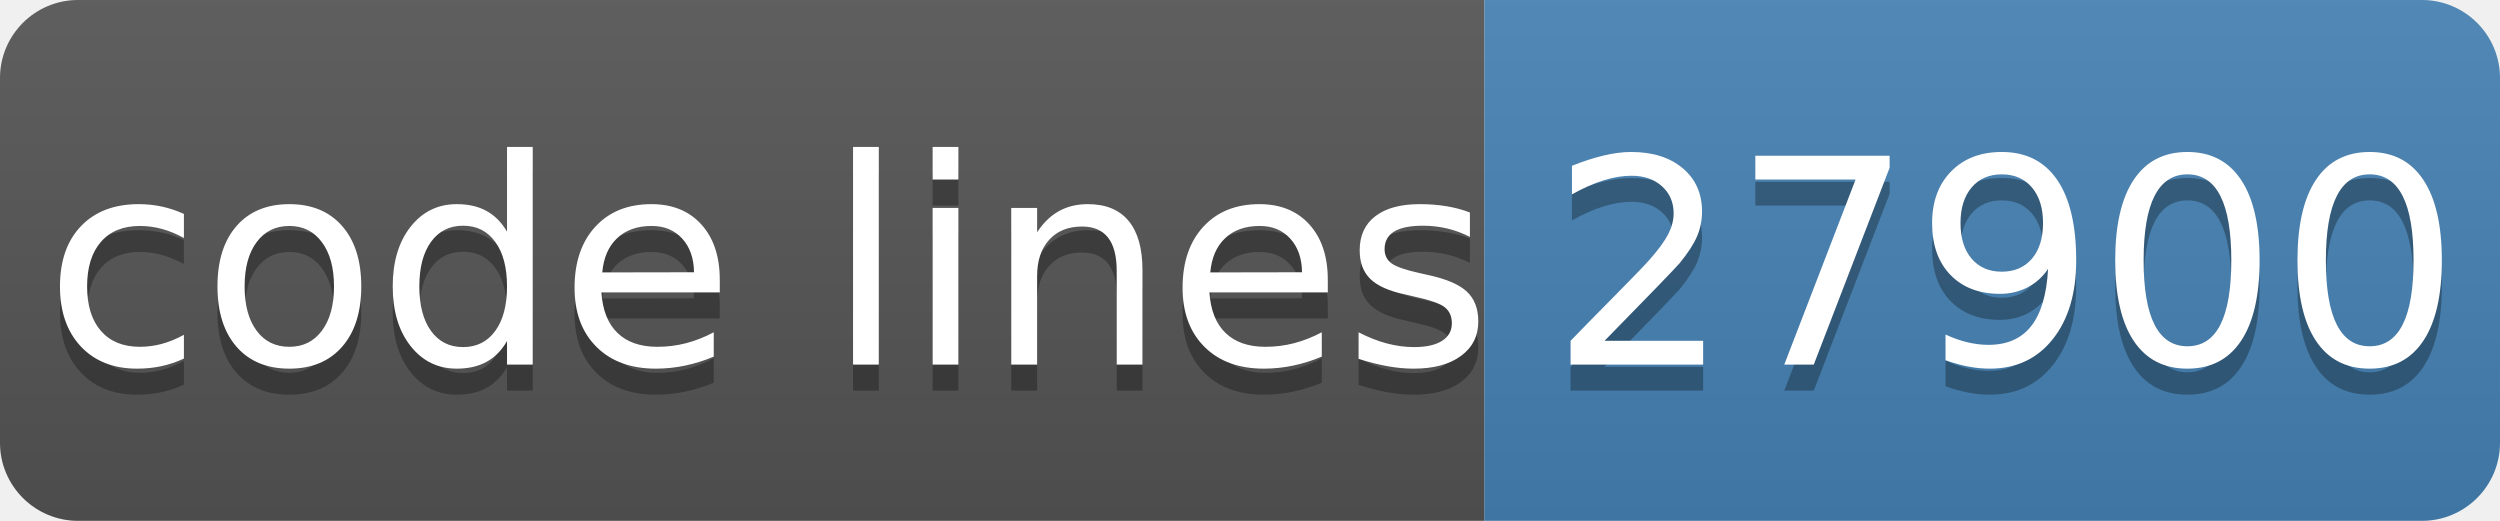
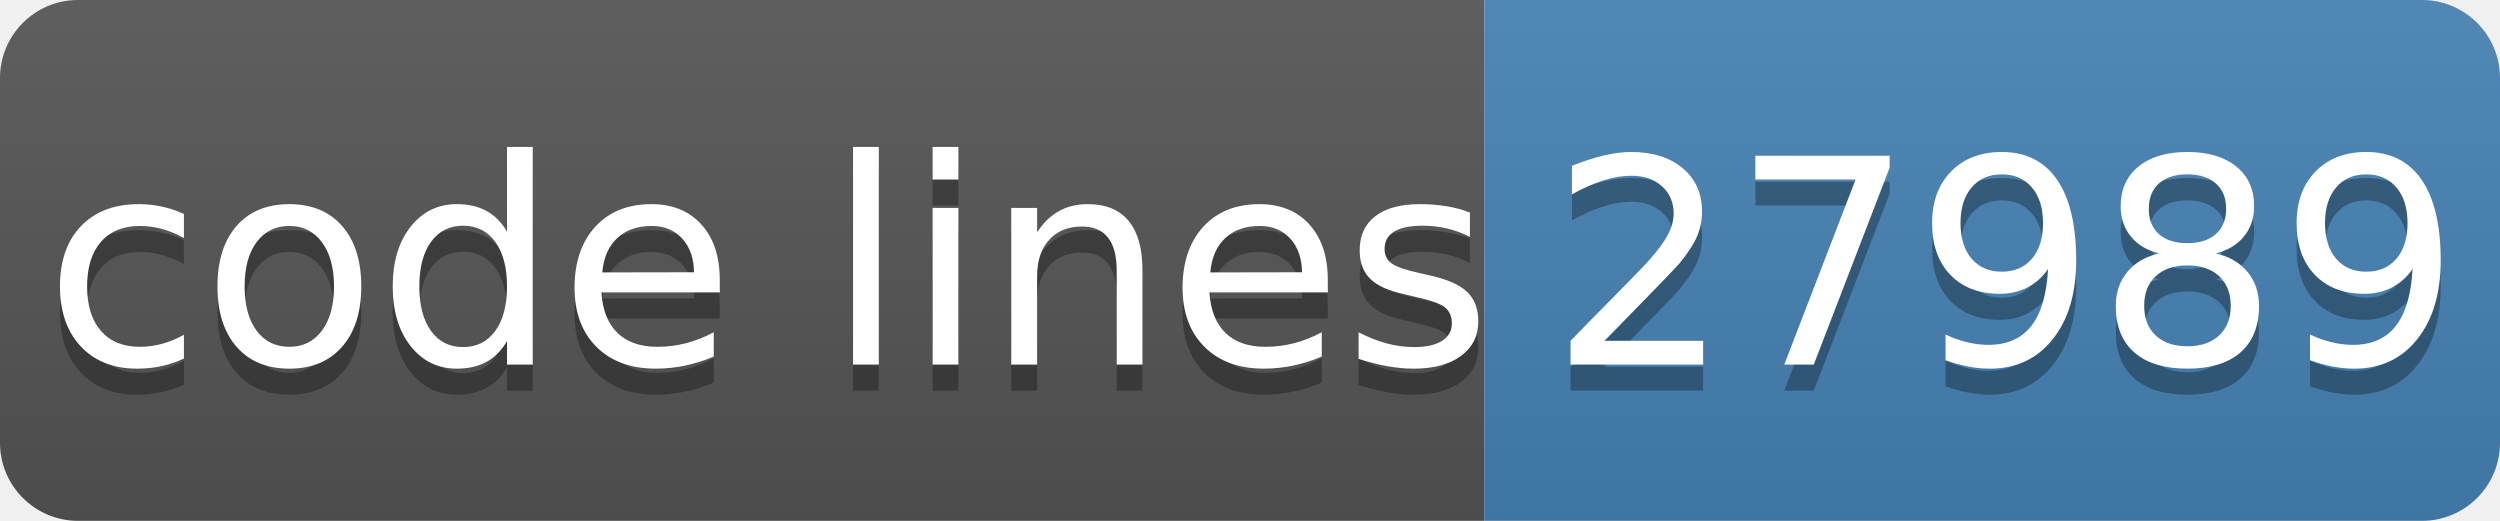
- <svg xmlns="http://www.w3.org/2000/svg" width="96" height="20" role="img" aria-label="code lines: 27900">
+ <svg xmlns="http://www.w3.org/2000/svg" width="96" height="20" role="img" aria-label="code lines: 27989">
  <linearGradient id="s" x2="0" y2="100%">
    <stop offset="0" stop-color="#bbb" stop-opacity=".1" />
    <stop offset="1" stop-opacity=".1" />
  </linearGradient>
  <clipPath id="r">
    <rect width="96" height="20" rx="3" fill="#fff" />
  </clipPath>
  <g clip-path="url(#r)">
    <rect width="57" height="20" fill="#555" />
    <rect x="57" width="40" height="20" fill="#4682b4" />
    <rect width="96" height="20" fill="url(#s)" />
  </g>
  <g fill="#fff" text-anchor="middle" font-family="Verdana,Geneva,DejaVu Sans,sans-serif" text-rendering="geometricPrecision" font-size="110">
    <text aria-hidden="true" x="295" y="150" fill="#010101" fill-opacity=".3" transform="scale(.1)" textLength="510">code lines</text>
    <text x="295" y="140" transform="scale(.1)" fill="#fff" textLength="510">code lines</text>
-     <text aria-hidden="true" x="770" y="150" fill="#010101" fill-opacity=".3" transform="scale(.1)" textLength="320">27900</text>
-     <text x="770" y="140" transform="scale(.1)" fill="#fff" textLength="320">27900</text>
+     <text aria-hidden="true" x="770" y="150" fill="#010101" fill-opacity=".3" transform="scale(.1)" textLength="320">27989</text>
+     <text x="770" y="140" transform="scale(.1)" fill="#fff" textLength="320">27989</text>
  </g>
</svg>
